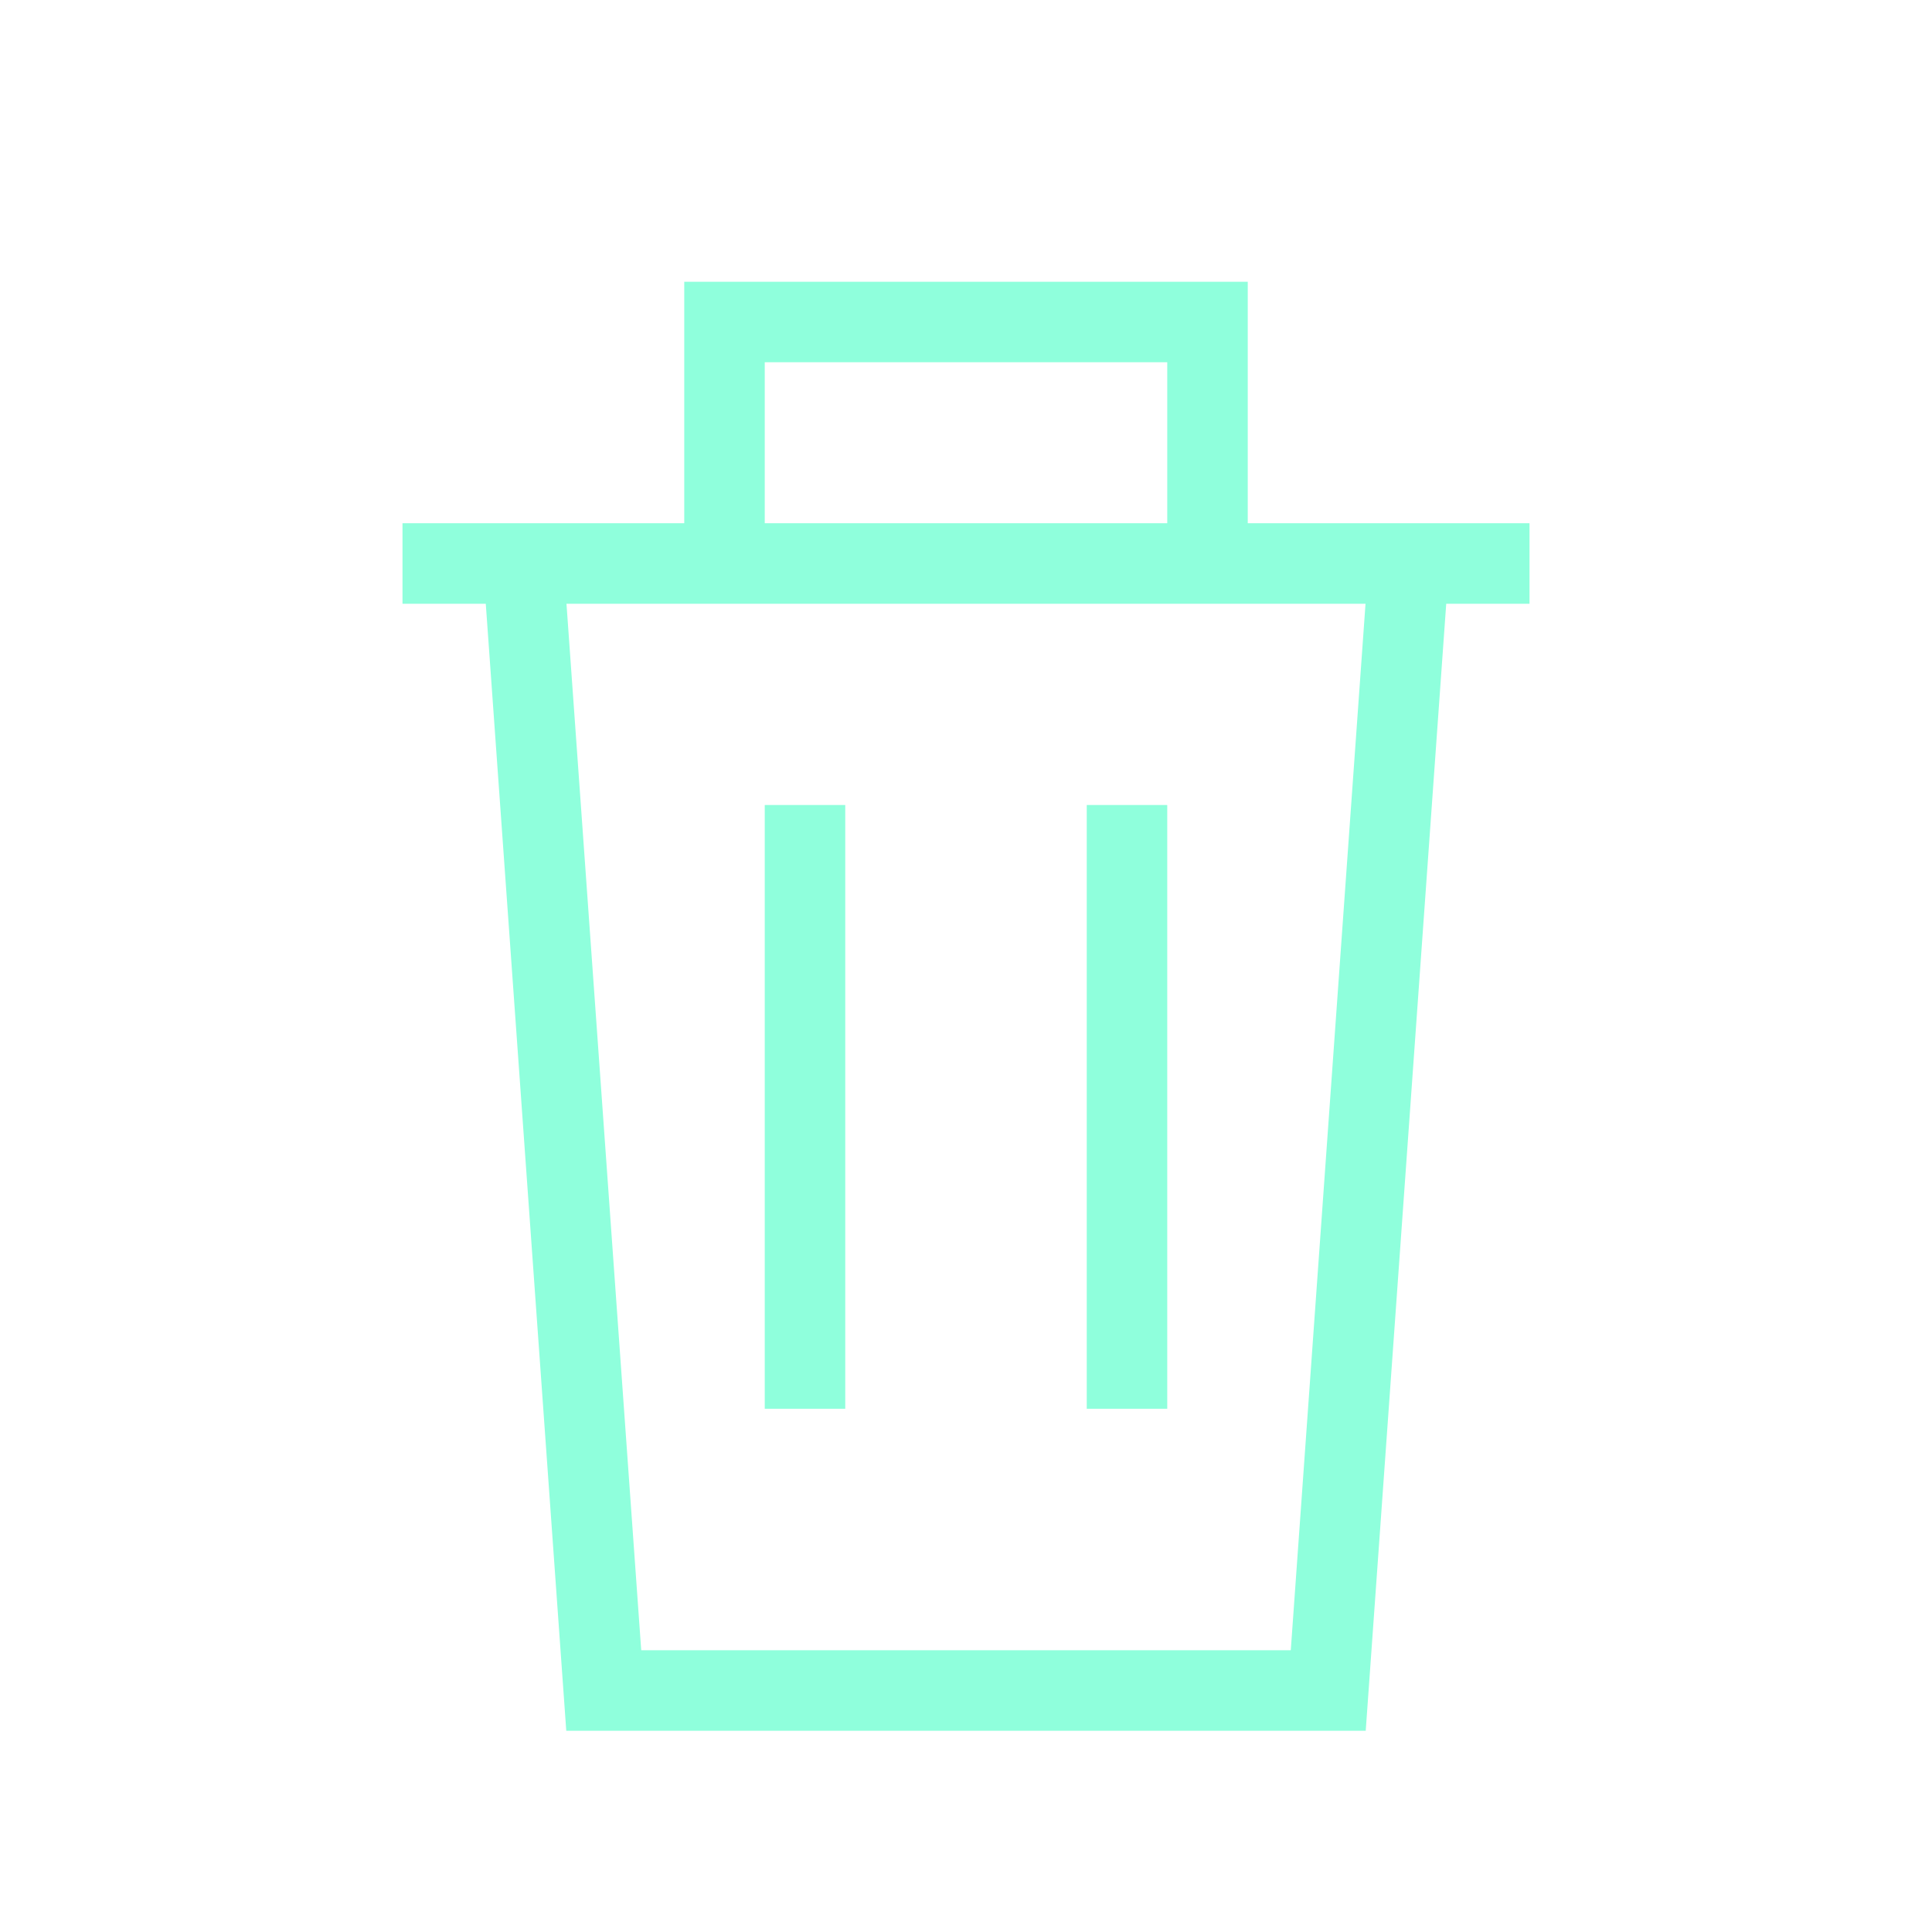
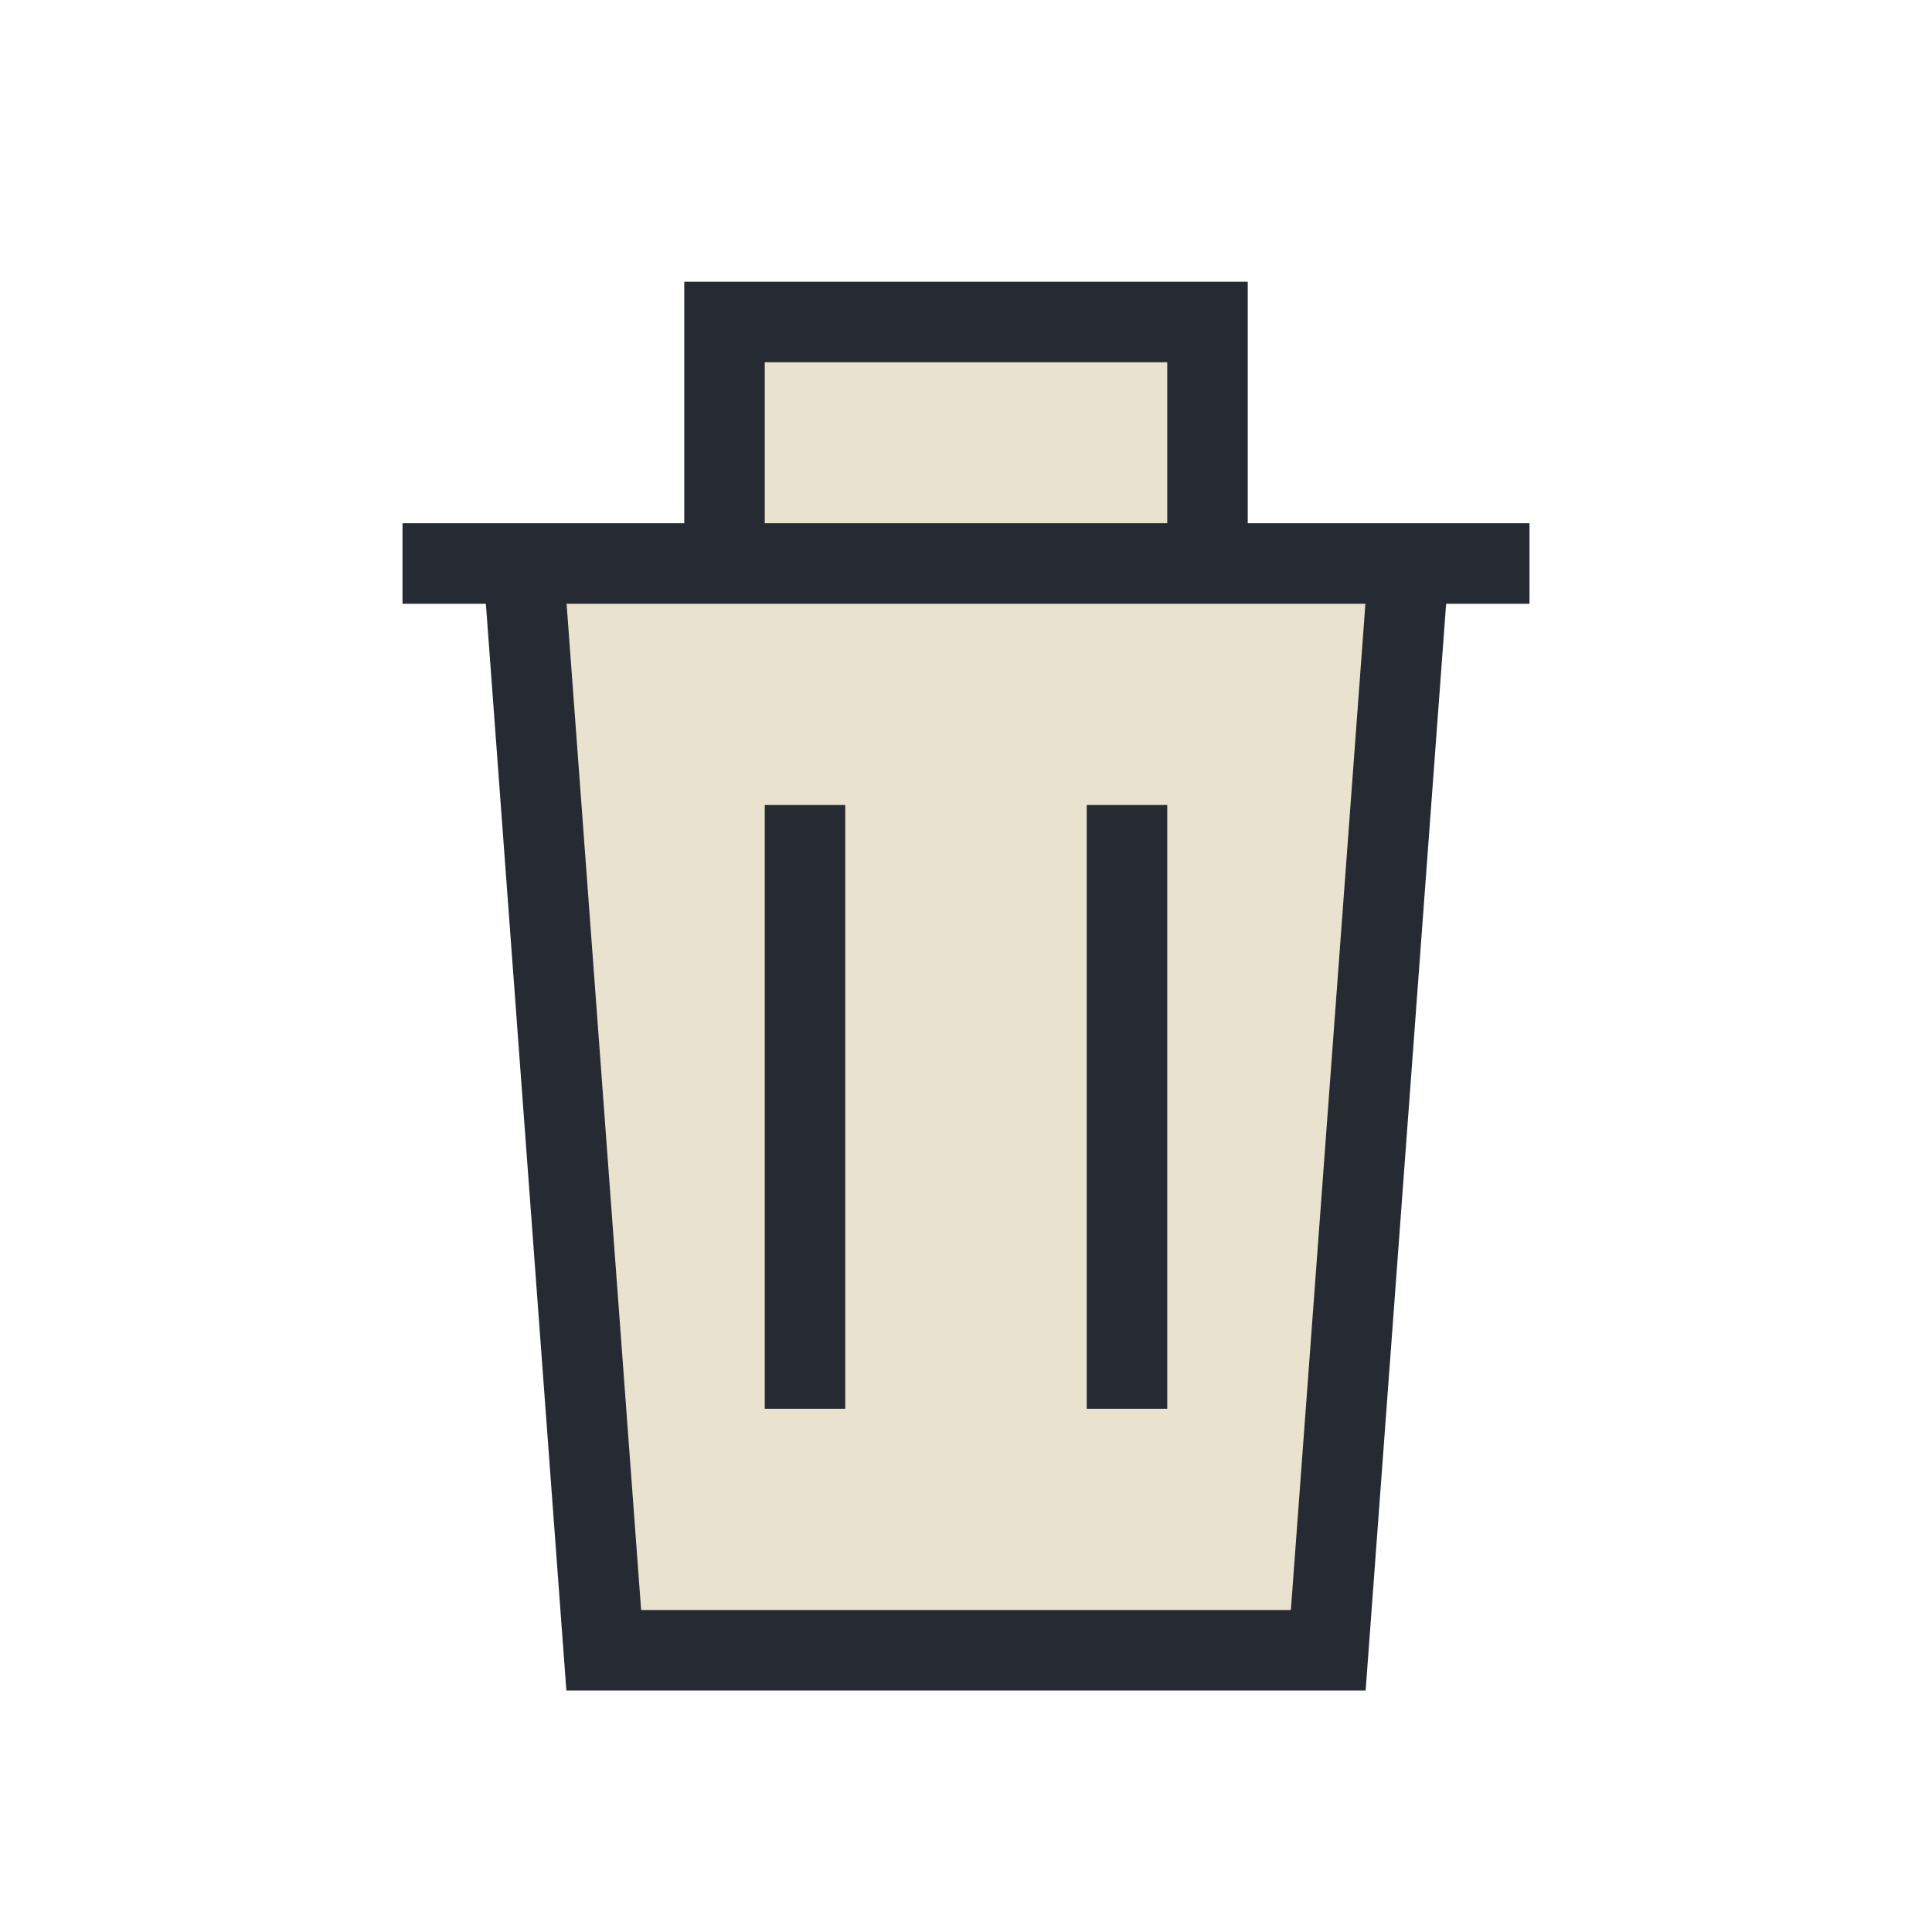
<svg xmlns="http://www.w3.org/2000/svg" viewBox="0 0 48 48">
-   <path d="M13 14h22l-2 28H15zM10 14h28M18 14V8h12v6M20 20v15M28 20v15" fill="none" stroke="#8fffdc" stroke-width="2" />
+   <path d="M13 14h22l-2 27H15zM10 14h28M18 14V8h12v6M20 20v15M28 20v15" fill="#e9e2ce" stroke="#262a32" stroke-width="2" />
</svg>
